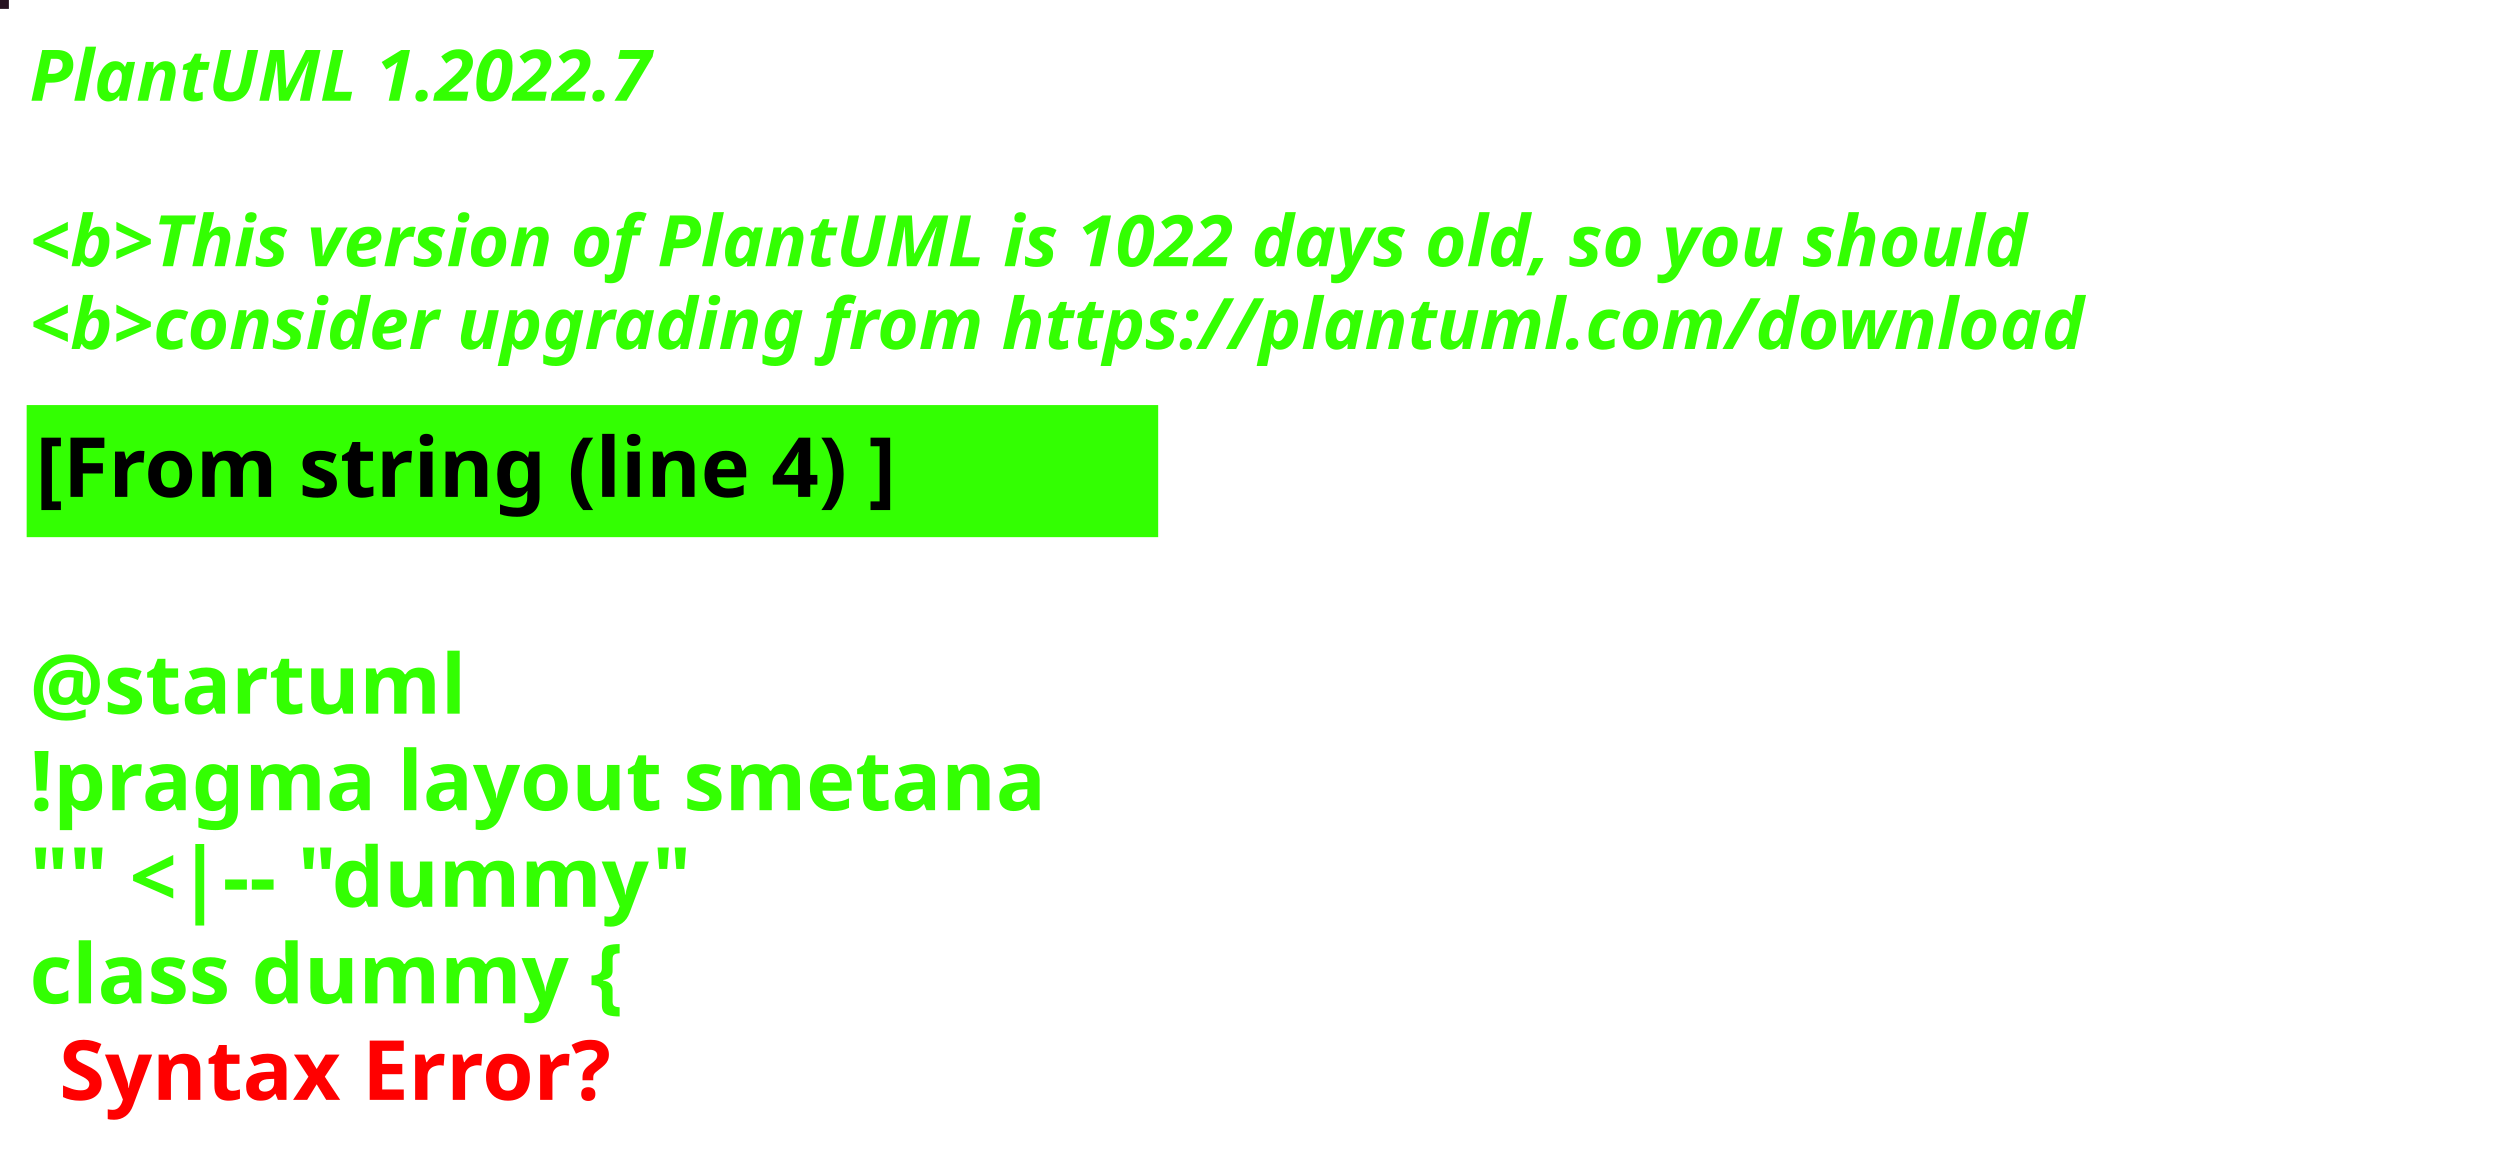
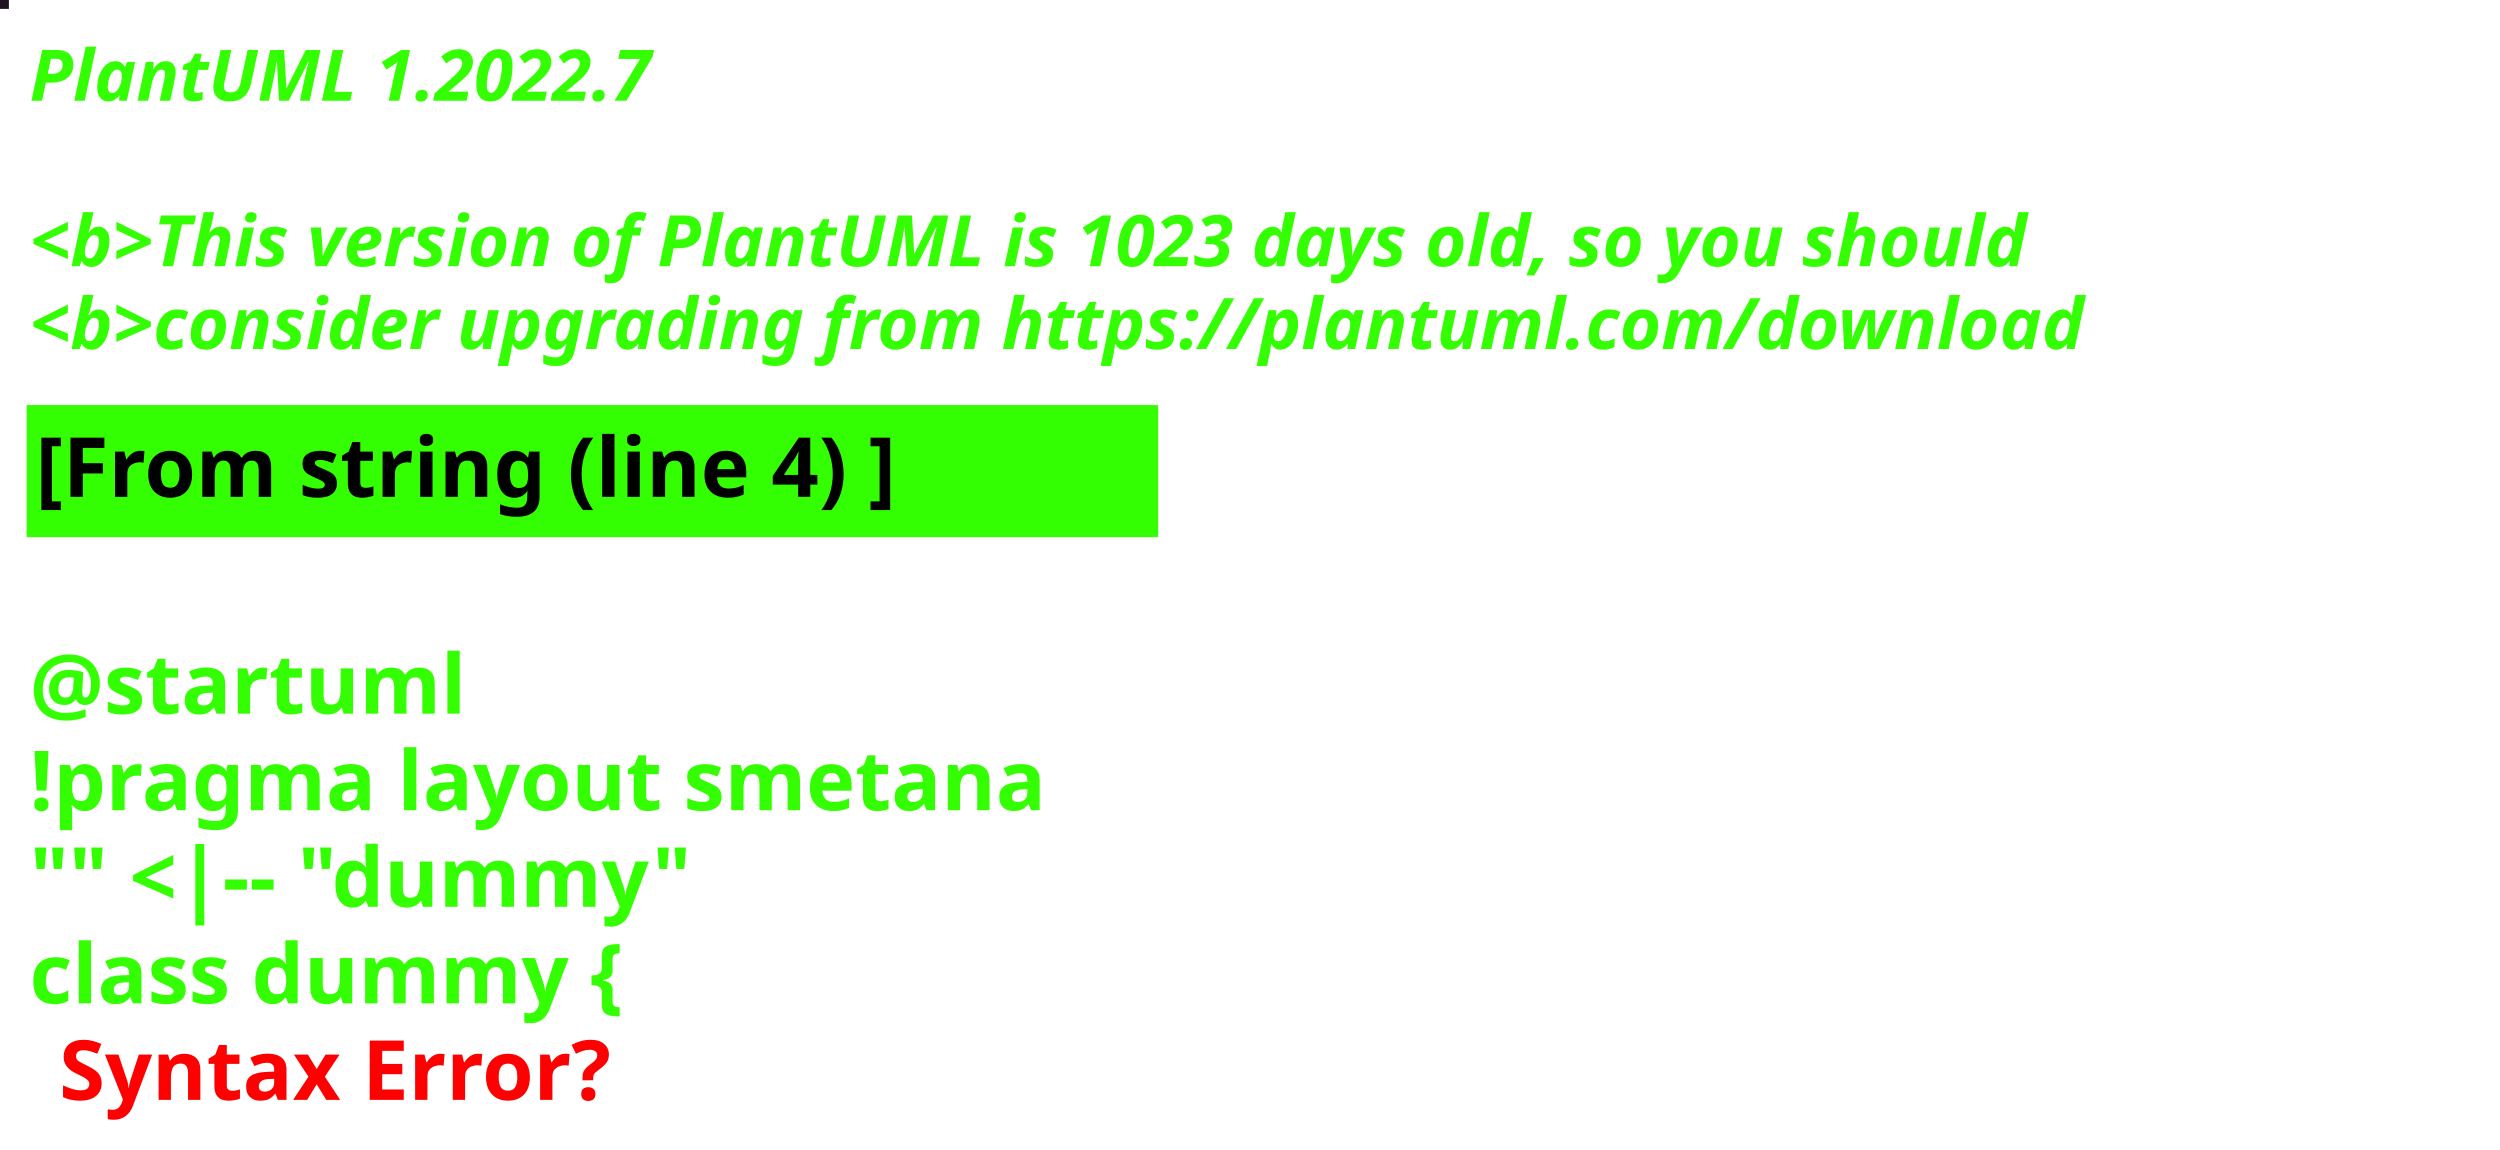
<svg xmlns="http://www.w3.org/2000/svg" contentStyleType="text/css" height="194px" preserveAspectRatio="none" style="width:422px;height:194px;background:#000000;" version="1.1" viewBox="0 0 422 194" width="422px" zoomAndPan="magnify">
  <defs />
  <g>
-     <rect fill="#261220" height="1" style="stroke:#261220;stroke-width:1.0;" width="1" x="0" y="0" />
+     <rect fill="#1E1223" height="1" style="stroke:#1E1223;stroke-width:1.0;" width="1" x="0" y="0" />
    <text fill="#33FF02" font-family="sans-serif" font-size="12" font-style="italic" font-weight="bold" lengthAdjust="spacing" textLength="127" x="5" y="17">PlantUML 1.2022.7</text>
    <text fill="#33FF02" font-family="sans-serif" font-size="12" font-style="italic" font-weight="bold" lengthAdjust="spacing" textLength="4" x="5" y="30.969"> </text>
-     <text fill="#33FF02" font-family="sans-serif" font-size="12" font-style="italic" font-weight="bold" lengthAdjust="spacing" textLength="407" x="5" y="44.938">&lt;b&gt;This version of PlantUML is 1022 days old, so you should</text>
+     <text fill="#33FF02" font-family="sans-serif" font-size="12" font-style="italic" font-weight="bold" lengthAdjust="spacing" textLength="407" x="5" y="44.938">&lt;b&gt;This version of PlantUML is 1023 days old, so you should</text>
    <text fill="#33FF02" font-family="sans-serif" font-size="12" font-style="italic" font-weight="bold" lengthAdjust="spacing" textLength="408" x="5" y="58.906">&lt;b&gt;consider upgrading from https://plantuml.com/download</text>
    <rect fill="#33FF02" height="21.297" style="stroke:#33FF02;stroke-width:1.0;" width="190" x="5" y="68.875" />
    <text fill="#000000" font-family="sans-serif" font-size="14" font-weight="bold" lengthAdjust="spacing" textLength="168" x="6" y="83.875">[From string (line 4) ]</text>
    <text fill="#33FF02" font-family="sans-serif" font-size="14" font-weight="bold" lengthAdjust="spacing" textLength="5" x="5" y="104.172"> </text>
    <text fill="#33FF02" font-family="sans-serif" font-size="14" font-weight="bold" lengthAdjust="spacing" textLength="79" x="5" y="120.469">@startuml</text>
    <text fill="#33FF02" font-family="sans-serif" font-size="14" font-weight="bold" lengthAdjust="spacing" textLength="190" x="5" y="136.766">!pragma layout smetana</text>
    <text fill="#33FF02" font-family="sans-serif" font-size="14" font-weight="bold" lengthAdjust="spacing" textLength="124" x="5" y="153.062">"" &lt;|-- "dummy"</text>
    <text fill="#33FF02" font-family="sans-serif" font-size="14" font-weight="bold" lengthAdjust="spacing" text-decoration="wavy underline" textLength="117" x="5" y="169.359">class dummy {</text>
    <text fill="#FF0000" font-family="sans-serif" font-size="14" font-weight="bold" lengthAdjust="spacing" textLength="106" x="10" y="185.656">Syntax Error?</text>
  </g>
</svg>
